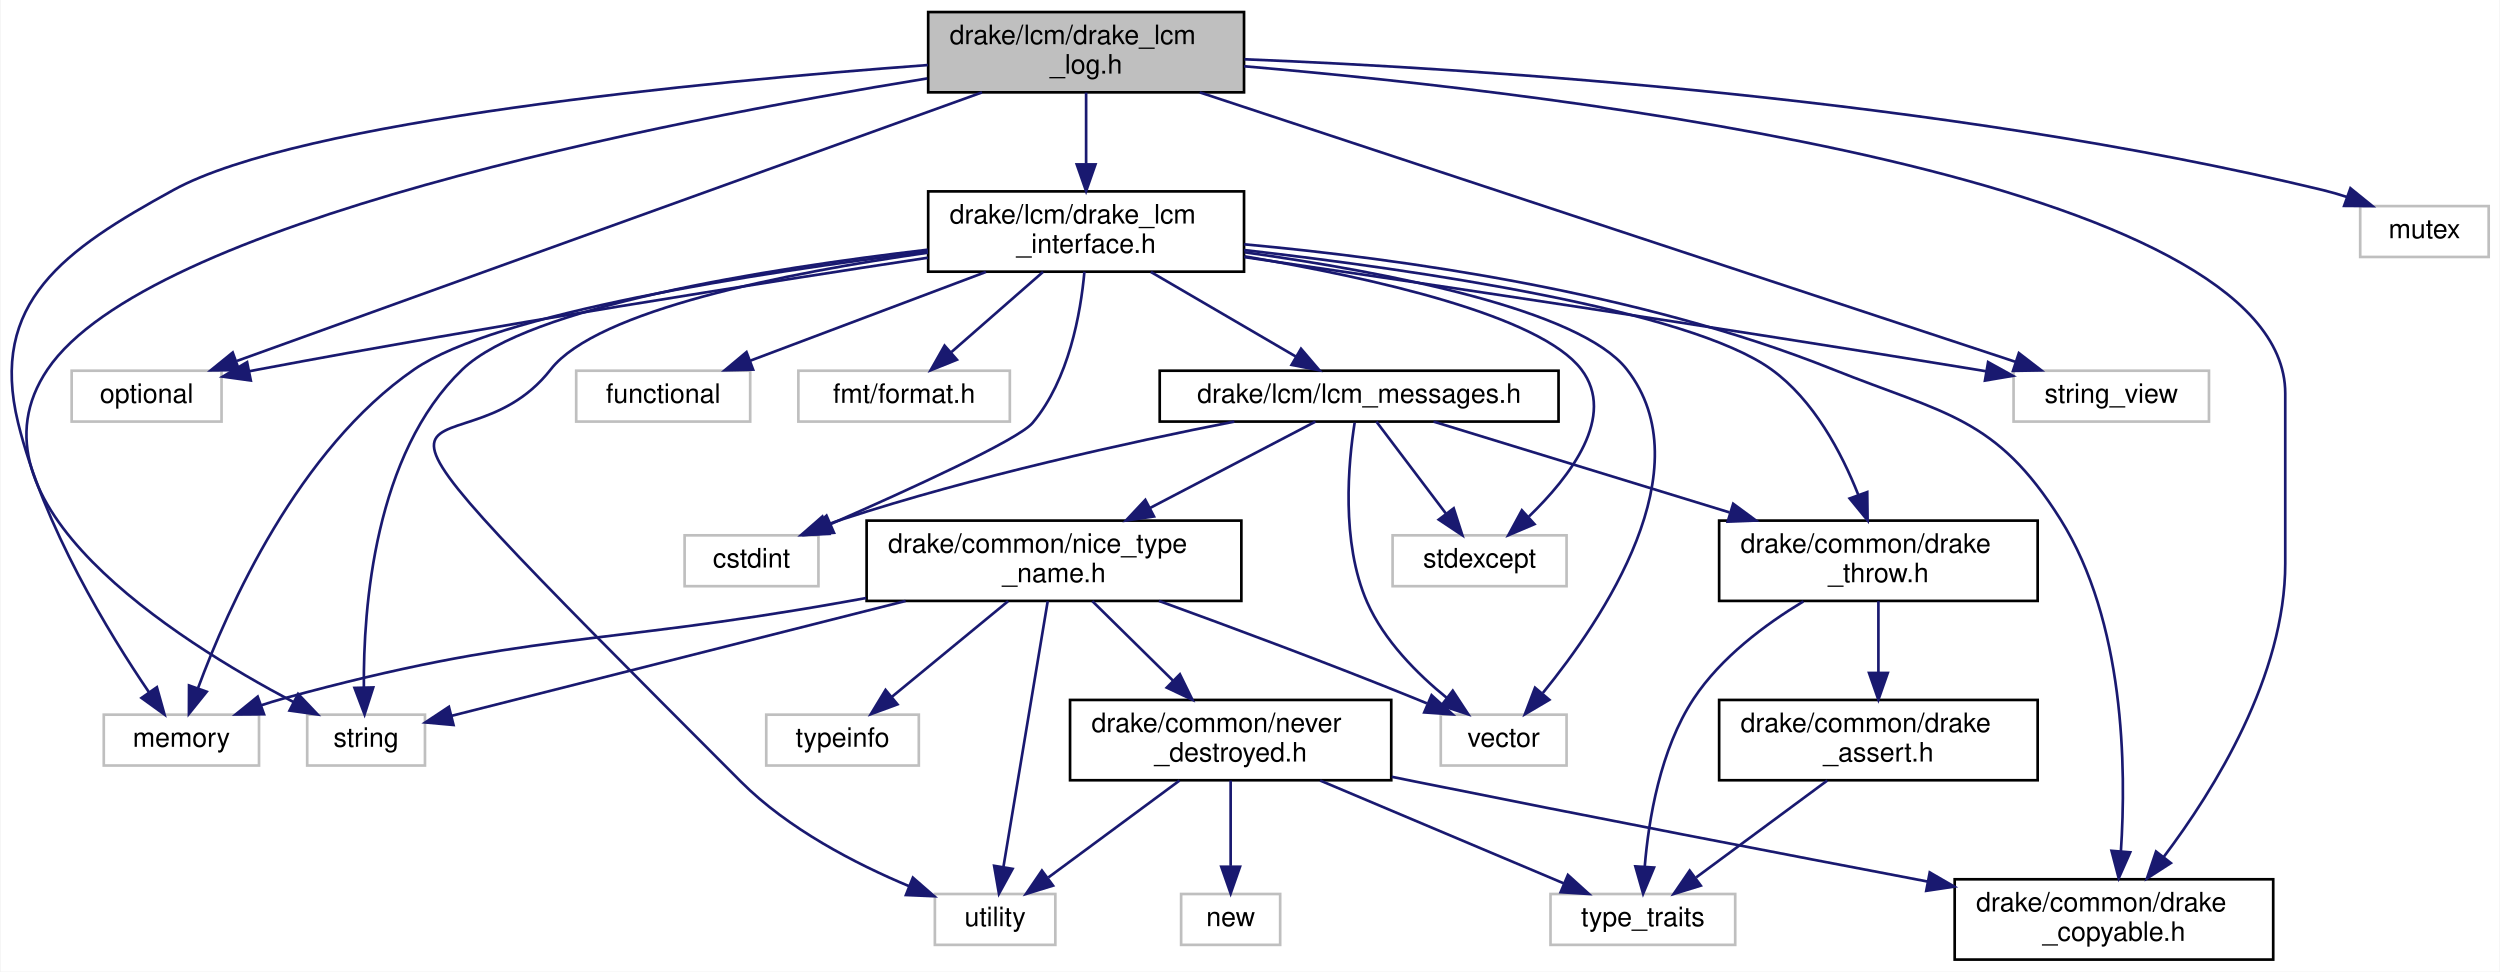
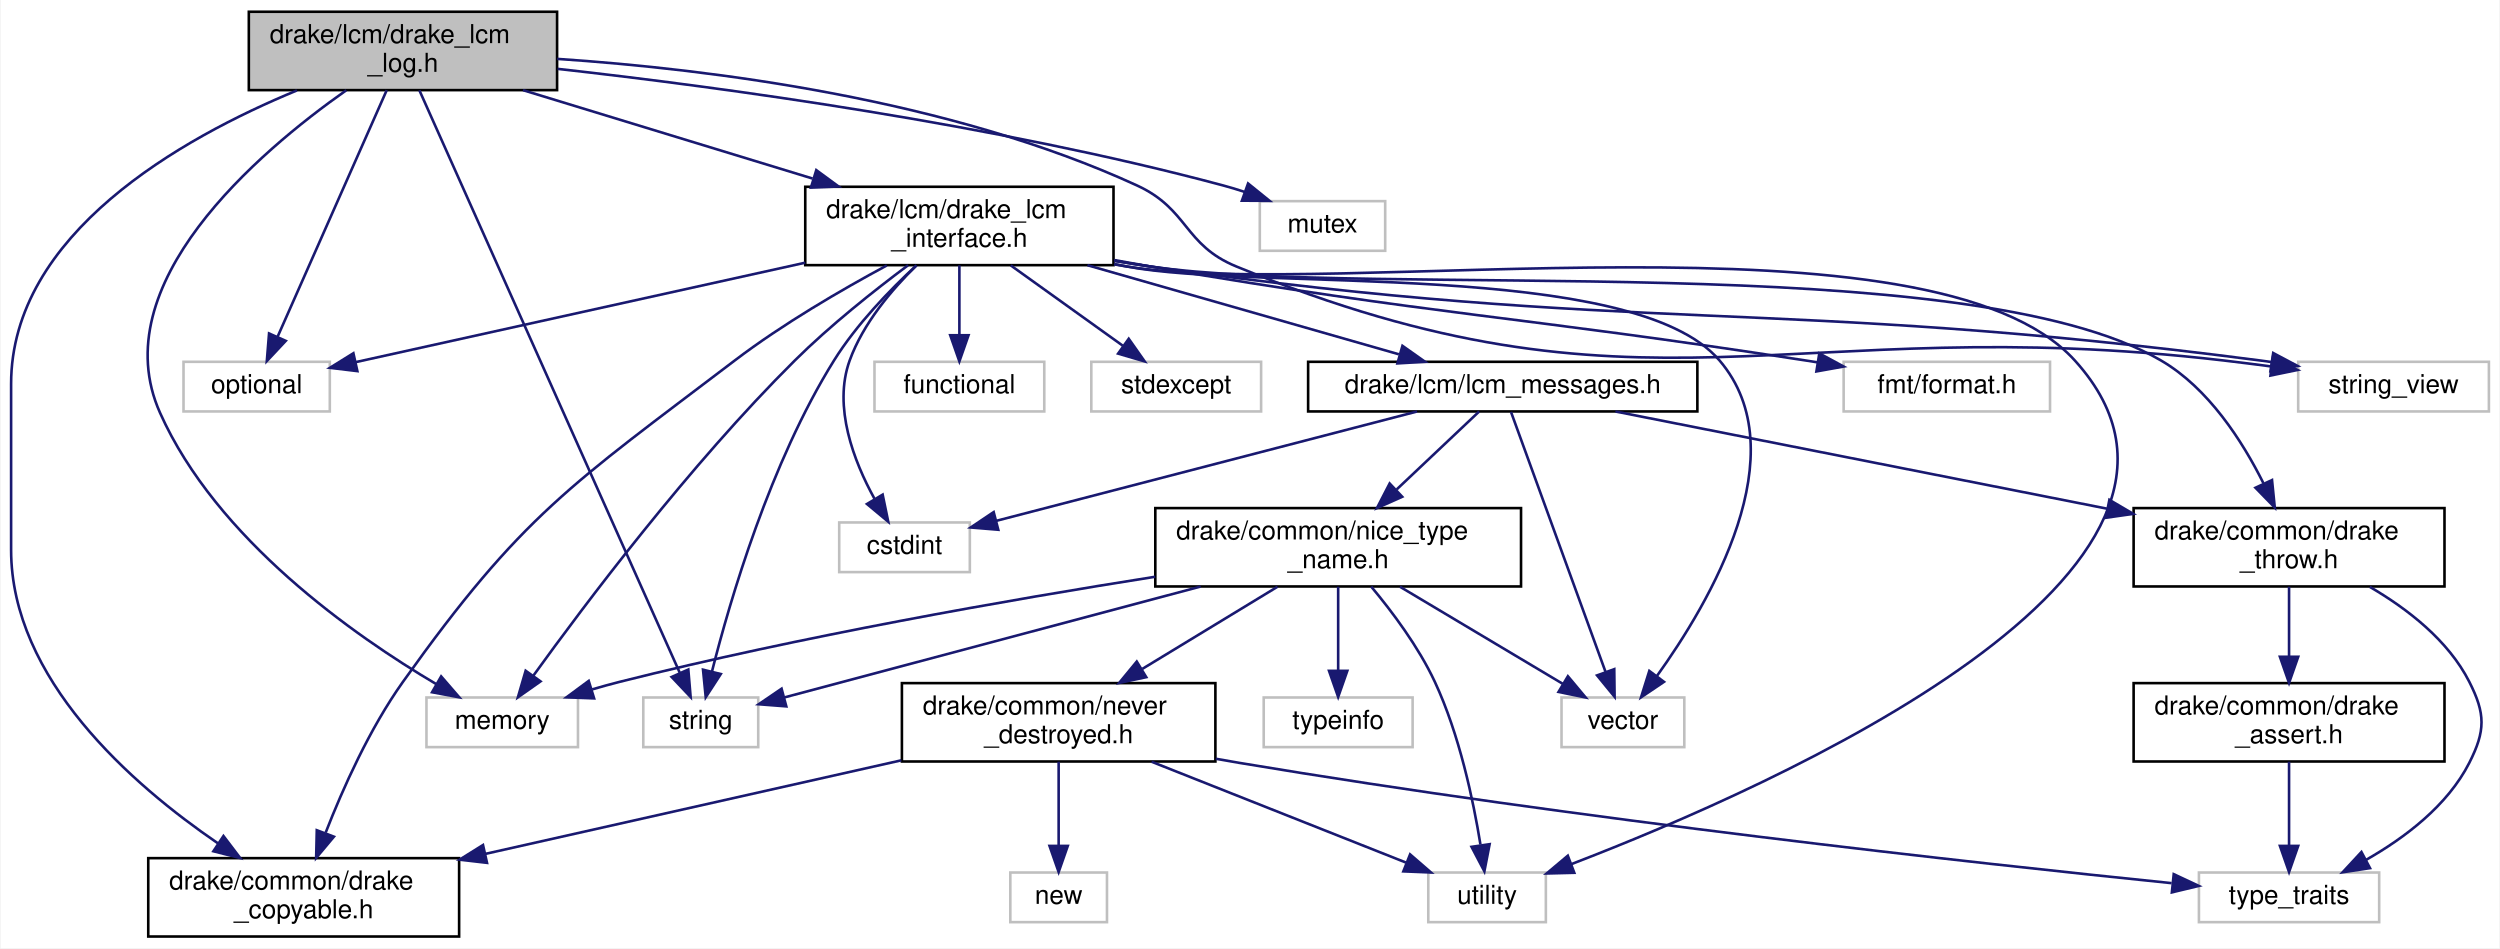
- <svg xmlns="http://www.w3.org/2000/svg" xmlns:xlink="http://www.w3.org/1999/xlink" width="934pt" height="363pt" viewBox="0.00 0.00 933.54 363.00">
+ <svg xmlns="http://www.w3.org/2000/svg" xmlns:xlink="http://www.w3.org/1999/xlink" width="957pt" height="363pt" viewBox="0.00 0.00 956.50 363.00">
  <g id="graph0" class="graph" transform="scale(1 1) rotate(0) translate(4 359)">
-     <polygon fill="white" stroke="transparent" points="-4,4 -4,-359 929.54,-359 929.54,4 -4,4" />
+     <polygon fill="white" stroke="transparent" points="-4,4 -4,-359 952.5,-359 952.5,4 -4,4" />
    <g id="node1" class="node">
      <g id="a_node1">
        <a xlink:title=" ">
-           <polygon fill="#bfbfbf" stroke="black" points="342.54,-324.5 342.54,-354.5 460.54,-354.5 460.54,-324.5 342.54,-324.5" />
-           <text text-anchor="start" x="350.54" y="-342.5" font-family="Helvetica,sans-Serif" font-size="10.00">drake/lcm/drake_lcm</text>
-           <text text-anchor="middle" x="401.54" y="-331.5" font-family="Helvetica,sans-Serif" font-size="10.00">_log.h</text>
+           <polygon fill="#bfbfbf" stroke="black" points="91,-324.5 91,-354.5 209,-354.5 209,-324.5 91,-324.5" />
+           <text text-anchor="start" x="99" y="-342.5" font-family="Helvetica,sans-Serif" font-size="10.00">drake/lcm/drake_lcm</text>
+           <text text-anchor="middle" x="150" y="-331.5" font-family="Helvetica,sans-Serif" font-size="10.00">_log.h</text>
        </a>
      </g>
    </g>
    <g id="node2" class="node">
      <g id="a_node2">
        <a xlink:title=" ">
-           <polygon fill="white" stroke="#bfbfbf" points="34.54,-73 34.54,-92 92.54,-92 92.54,-73 34.54,-73" />
-           <text text-anchor="middle" x="63.54" y="-80" font-family="Helvetica,sans-Serif" font-size="10.00">memory</text>
+           <polygon fill="white" stroke="#bfbfbf" points="159,-73 159,-92 217,-92 217,-73 159,-73" />
+           <text text-anchor="middle" x="188" y="-80" font-family="Helvetica,sans-Serif" font-size="10.00">memory</text>
        </a>
      </g>
    </g>
    <g id="edge1" class="edge">
-       <path fill="none" stroke="midnightblue" d="M342.41,-334.7C257.99,-328.44 107.89,-314 60.54,-288 19.81,-265.63 -8.48,-246.15 2.54,-201 11.99,-162.32 36.59,-122.18 51.5,-100.27" />
-       <polygon fill="midnightblue" stroke="midnightblue" points="54.38,-102.26 57.23,-92.05 48.64,-98.25 54.38,-102.26" />
+       <path fill="none" stroke="midnightblue" d="M128.31,-324.45C94.46,-300.62 35.09,-250.08 57,-201 78.65,-152.5 131.3,-115.69 162.87,-97.05" />
+       <polygon fill="midnightblue" stroke="midnightblue" points="164.62,-100.08 171.55,-92.07 161.14,-94.01 164.62,-100.08" />
    </g>
    <g id="node3" class="node">
      <g id="a_node3">
        <a xlink:title=" ">
-           <polygon fill="white" stroke="#bfbfbf" points="877.54,-263 877.54,-282 925.54,-282 925.54,-263 877.54,-263" />
-           <text text-anchor="middle" x="901.54" y="-270" font-family="Helvetica,sans-Serif" font-size="10.00">mutex</text>
+           <polygon fill="white" stroke="#bfbfbf" points="478,-263 478,-282 526,-282 526,-263 478,-263" />
+           <text text-anchor="middle" x="502" y="-270" font-family="Helvetica,sans-Serif" font-size="10.00">mutex</text>
        </a>
      </g>
    </g>
    <g id="edge2" class="edge">
-       <path fill="none" stroke="midnightblue" d="M460.71,-336.85C549.41,-333.31 721.57,-322.25 863.54,-288 866.54,-287.28 869.61,-286.38 872.65,-285.39" />
-       <polygon fill="midnightblue" stroke="midnightblue" points="873.89,-288.67 882.12,-282 871.53,-282.08 873.89,-288.67" />
+       <path fill="none" stroke="midnightblue" d="M209.21,-332.64C272.91,-325.5 376.81,-311.38 464,-288 466.66,-287.29 469.39,-286.46 472.1,-285.56" />
+       <polygon fill="midnightblue" stroke="midnightblue" points="473.51,-288.77 481.74,-282.11 471.15,-282.18 473.51,-288.77" />
    </g>
    <g id="node4" class="node">
      <g id="a_node4">
        <a xlink:title=" ">
-           <polygon fill="white" stroke="#bfbfbf" points="22.54,-201.5 22.54,-220.5 78.54,-220.5 78.54,-201.5 22.54,-201.5" />
-           <text text-anchor="middle" x="50.54" y="-208.5" font-family="Helvetica,sans-Serif" font-size="10.00">optional</text>
+           <polygon fill="white" stroke="#bfbfbf" points="66,-201.5 66,-220.5 122,-220.5 122,-201.5 66,-201.5" />
+           <text text-anchor="middle" x="94" y="-208.5" font-family="Helvetica,sans-Serif" font-size="10.00">optional</text>
        </a>
      </g>
    </g>
    <g id="edge3" class="edge">
-       <path fill="none" stroke="midnightblue" d="M362.64,-324.48C293.34,-299.5 149.69,-247.73 84.29,-224.16" />
-       <polygon fill="midnightblue" stroke="midnightblue" points="85.09,-220.73 74.49,-220.63 82.71,-227.31 85.09,-220.73" />
+       <path fill="none" stroke="midnightblue" d="M143.79,-324.48C133.58,-301.41 113.25,-255.48 101.98,-230.03" />
+       <polygon fill="midnightblue" stroke="midnightblue" points="105.14,-228.52 97.89,-220.79 98.74,-231.35 105.14,-228.52" />
    </g>
    <g id="node5" class="node">
      <g id="a_node5">
        <a xlink:title=" ">
-           <polygon fill="white" stroke="#bfbfbf" points="110.54,-73 110.54,-92 154.54,-92 154.54,-73 110.54,-73" />
-           <text text-anchor="middle" x="132.54" y="-80" font-family="Helvetica,sans-Serif" font-size="10.00">string</text>
+           <polygon fill="white" stroke="#bfbfbf" points="242,-73 242,-92 286,-92 286,-73 242,-73" />
+           <text text-anchor="middle" x="264" y="-80" font-family="Helvetica,sans-Serif" font-size="10.00">string</text>
        </a>
      </g>
    </g>
    <g id="edge4" class="edge">
-       <path fill="none" stroke="midnightblue" d="M342.2,-329.7C243,-313.58 50.66,-275.88 13.54,-221 -19.89,-171.56 60.96,-120.15 105.53,-96.65" />
-       <polygon fill="midnightblue" stroke="midnightblue" points="107.14,-99.75 114.43,-92.07 103.94,-93.53 107.14,-99.75" />
+       <path fill="none" stroke="midnightblue" d="M156.29,-324.43C175.69,-281.04 234.54,-149.4 256.03,-101.32" />
+       <polygon fill="midnightblue" stroke="midnightblue" points="259.24,-102.71 260.13,-92.16 252.85,-99.86 259.24,-102.71" />
    </g>
    <g id="node6" class="node">
      <g id="a_node6">
        <a xlink:title=" ">
-           <polygon fill="white" stroke="#bfbfbf" points="748.04,-201.5 748.04,-220.5 821.04,-220.5 821.04,-201.5 748.04,-201.5" />
-           <text text-anchor="middle" x="784.54" y="-208.5" font-family="Helvetica,sans-Serif" font-size="10.00">string_view</text>
+           <polygon fill="white" stroke="#bfbfbf" points="875.5,-201.5 875.5,-220.5 948.5,-220.5 948.5,-201.5 875.5,-201.5" />
+           <text text-anchor="middle" x="912" y="-208.5" font-family="Helvetica,sans-Serif" font-size="10.00">string_view</text>
        </a>
      </g>
    </g>
    <g id="edge5" class="edge">
-       <path fill="none" stroke="midnightblue" d="M444,-324.48C519.92,-299.4 677.65,-247.31 748.6,-223.87" />
-       <polygon fill="midnightblue" stroke="midnightblue" points="750.02,-227.09 758.41,-220.63 747.82,-220.44 750.02,-227.09" />
+       <path fill="none" stroke="midnightblue" d="M209.06,-336.46C267.77,-332.51 359.17,-321.03 431,-288 450.8,-278.89 448.84,-265.28 469,-257 625.11,-192.9 679.38,-240.58 847,-221 852.87,-220.31 859.03,-219.54 865.13,-218.73" />
+       <polygon fill="midnightblue" stroke="midnightblue" points="865.81,-222.17 875.25,-217.37 864.88,-215.24 865.81,-222.17" />
    </g>
    <g id="node7" class="node">
      <g id="a_node7">
        <a xlink:href="drake__copyable_8h.html" target="_top" xlink:title="Provides careful macros to selectively enable or disable the special member functions for copy-constr...">
-           <polygon fill="white" stroke="black" points="726.04,-0.5 726.04,-30.5 845.04,-30.5 845.04,-0.5 726.04,-0.5" />
-           <text text-anchor="start" x="734.04" y="-18.5" font-family="Helvetica,sans-Serif" font-size="10.00">drake/common/drake</text>
-           <text text-anchor="middle" x="785.54" y="-7.5" font-family="Helvetica,sans-Serif" font-size="10.00">_copyable.h</text>
+           <polygon fill="white" stroke="black" points="52.5,-0.5 52.5,-30.5 171.5,-30.5 171.5,-0.5 52.5,-0.5" />
+           <text text-anchor="start" x="60.5" y="-18.5" font-family="Helvetica,sans-Serif" font-size="10.00">drake/common/drake</text>
+           <text text-anchor="middle" x="112" y="-7.5" font-family="Helvetica,sans-Serif" font-size="10.00">_copyable.h</text>
        </a>
      </g>
    </g>
    <g id="edge6" class="edge">
-       <path fill="none" stroke="midnightblue" d="M460.57,-334.24C582.22,-323.85 849.54,-291.91 849.54,-212 849.54,-212 849.54,-212 849.54,-148.5 849.54,-106.58 823.09,-64 804.2,-38.94" />
-       <polygon fill="midnightblue" stroke="midnightblue" points="806.79,-36.57 797.88,-30.83 801.27,-40.87 806.79,-36.57" />
+       <path fill="none" stroke="midnightblue" d="M109.41,-324.38C64.98,-306.04 0,-269.4 0,-212 0,-212 0,-212 0,-148.5 0,-99.12 46.14,-58.75 79.19,-36.16" />
+       <polygon fill="midnightblue" stroke="midnightblue" points="81.29,-38.98 87.7,-30.54 77.43,-33.14 81.29,-38.98" />
    </g>
    <g id="node8" class="node">
      <g id="a_node8">
        <a xlink:href="drake__lcm__interface_8h.html" target="_top" xlink:title=" ">
-           <polygon fill="white" stroke="black" points="342.54,-257.5 342.54,-287.5 460.54,-287.5 460.54,-257.5 342.54,-257.5" />
-           <text text-anchor="start" x="350.54" y="-275.5" font-family="Helvetica,sans-Serif" font-size="10.00">drake/lcm/drake_lcm</text>
-           <text text-anchor="middle" x="401.54" y="-264.5" font-family="Helvetica,sans-Serif" font-size="10.00">_interface.h</text>
+           <polygon fill="white" stroke="black" points="304,-257.5 304,-287.5 422,-287.5 422,-257.5 304,-257.5" />
+           <text text-anchor="start" x="312" y="-275.5" font-family="Helvetica,sans-Serif" font-size="10.00">drake/lcm/drake_lcm</text>
+           <text text-anchor="middle" x="363" y="-264.5" font-family="Helvetica,sans-Serif" font-size="10.00">_interface.h</text>
        </a>
      </g>
    </g>
    <g id="edge7" class="edge">
-       <path fill="none" stroke="midnightblue" d="M401.54,-324.4C401.54,-316.64 401.54,-306.81 401.54,-297.86" />
-       <polygon fill="midnightblue" stroke="midnightblue" points="405.04,-297.58 401.54,-287.58 398.04,-297.58 405.04,-297.58" />
+       <path fill="none" stroke="midnightblue" d="M195.96,-324.48C228.46,-314.56 272.23,-301.2 306.81,-290.65" />
+       <polygon fill="midnightblue" stroke="midnightblue" points="308.22,-293.88 316.76,-287.61 306.17,-287.18 308.22,-293.88" />
    </g>
    <g id="edge10" class="edge">
-       <path fill="none" stroke="midnightblue" d="M342.43,-265.02C278.33,-257.07 181.08,-242.01 150.54,-221 107.22,-191.2 80.9,-132.04 69.77,-101.97" />
-       <polygon fill="midnightblue" stroke="midnightblue" points="72.99,-100.58 66.35,-92.32 66.39,-102.91 72.99,-100.58" />
+       <path fill="none" stroke="midnightblue" d="M343.37,-257.47C330.47,-247.84 313.53,-234.43 300,-221 259.73,-181.04 219.4,-127.36 199.96,-100.42" />
+       <polygon fill="midnightblue" stroke="midnightblue" points="202.66,-98.17 194,-92.07 196.97,-102.24 202.66,-98.17" />
    </g>
    <g id="edge11" class="edge">
-       <path fill="none" stroke="midnightblue" d="M342.44,-262.72C280.14,-253.27 179.21,-237.36 92.54,-221 91.31,-220.77 90.05,-220.52 88.78,-220.28" />
-       <polygon fill="midnightblue" stroke="midnightblue" points="89.47,-216.84 78.97,-218.29 88.08,-223.71 89.47,-216.84" />
+       <path fill="none" stroke="midnightblue" d="M303.97,-258.44C251.6,-246.86 176.66,-230.28 131.91,-220.38" />
+       <polygon fill="midnightblue" stroke="midnightblue" points="132.55,-216.94 122.03,-218.2 131.03,-223.78 132.55,-216.94" />
    </g>
    <g id="edge13" class="edge">
-       <path fill="none" stroke="midnightblue" d="M342.39,-265.72C281.78,-258.6 193.05,-244.48 168.54,-221 135.67,-189.5 131.48,-131.98 131.71,-102.31" />
-       <polygon fill="midnightblue" stroke="midnightblue" points="135.21,-102.18 131.97,-92.09 128.21,-102 135.21,-102.18" />
+       <path fill="none" stroke="midnightblue" d="M346.53,-257.39C336.33,-247.95 323.58,-234.75 315,-221 290.61,-181.88 275.21,-129.32 268.28,-101.9" />
+       <polygon fill="midnightblue" stroke="midnightblue" points="271.66,-100.98 265.9,-92.09 264.86,-102.64 271.66,-100.98" />
    </g>
    <g id="edge14" class="edge">
-       <path fill="none" stroke="midnightblue" d="M460.68,-262.94C527.13,-253.21 638.19,-236.66 733.54,-221 734.99,-220.76 736.45,-220.52 737.93,-220.27" />
-       <polygon fill="midnightblue" stroke="midnightblue" points="738.52,-223.72 747.79,-218.59 737.35,-216.82 738.52,-223.72" />
+       <path fill="none" stroke="midnightblue" d="M422.27,-259.15C426.9,-258.36 431.52,-257.63 436,-257 623.7,-230.49 673.02,-245.5 861,-221 862.45,-220.81 863.92,-220.61 865.4,-220.4" />
+       <polygon fill="midnightblue" stroke="midnightblue" points="865.93,-223.86 875.29,-218.89 864.88,-216.94 865.93,-223.86" />
    </g>
    <g id="edge18" class="edge">
-       <path fill="none" stroke="midnightblue" d="M460.61,-267.72C518.42,-262.45 608.11,-250 680.54,-221 722.54,-204.19 741.47,-203.3 765.54,-165 789.56,-126.78 790.21,-72.14 788.13,-40.9" />
-       <polygon fill="midnightblue" stroke="midnightblue" points="791.62,-40.58 787.32,-30.89 784.64,-41.14 791.62,-40.58" />
+       <path fill="none" stroke="midnightblue" d="M335.21,-257.38C317.83,-248.03 295.33,-234.94 277,-221 214.45,-173.43 195.58,-162.01 150,-98 137.25,-80.1 127.03,-57.24 120.42,-40.29" />
+       <polygon fill="midnightblue" stroke="midnightblue" points="123.57,-38.72 116.77,-30.59 117.01,-41.19 123.57,-38.72" />
    </g>
    <g id="node9" class="node">
      <g id="a_node9">
        <a xlink:title=" ">
-           <polygon fill="white" stroke="#bfbfbf" points="251.54,-140 251.54,-159 301.54,-159 301.54,-140 251.54,-140" />
-           <text text-anchor="middle" x="276.54" y="-147" font-family="Helvetica,sans-Serif" font-size="10.00">cstdint</text>
+           <polygon fill="white" stroke="#bfbfbf" points="317,-140 317,-159 367,-159 367,-140 317,-140" />
+           <text text-anchor="middle" x="342" y="-147" font-family="Helvetica,sans-Serif" font-size="10.00">cstdint</text>
        </a>
      </g>
    </g>
    <g id="edge8" class="edge">
-       <path fill="none" stroke="midnightblue" d="M400.91,-257.48C399.51,-242.01 395.14,-217.16 381.54,-201 376.25,-194.71 335.31,-176.03 306.15,-163.24" />
-       <polygon fill="midnightblue" stroke="midnightblue" points="307.35,-159.95 296.78,-159.16 304.55,-166.36 307.35,-159.95" />
+       <path fill="none" stroke="midnightblue" d="M346.59,-257.4C337.12,-248.14 326.12,-235.16 321,-221 314.58,-203.24 322.58,-182.47 330.49,-168.1" />
+       <polygon fill="midnightblue" stroke="midnightblue" points="333.63,-169.66 335.77,-159.29 327.63,-166.07 333.63,-169.66" />
    </g>
    <g id="node10" class="node">
      <g id="a_node10">
        <a xlink:title=" ">
-           <polygon fill="white" stroke="#bfbfbf" points="211.04,-201.5 211.04,-220.5 276.04,-220.5 276.04,-201.5 211.04,-201.5" />
-           <text text-anchor="middle" x="243.54" y="-208.5" font-family="Helvetica,sans-Serif" font-size="10.00">functional</text>
+           <polygon fill="white" stroke="#bfbfbf" points="330.5,-201.5 330.5,-220.5 395.5,-220.5 395.5,-201.5 330.5,-201.5" />
+           <text text-anchor="middle" x="363" y="-208.5" font-family="Helvetica,sans-Serif" font-size="10.00">functional</text>
        </a>
      </g>
    </g>
    <g id="edge9" class="edge">
-       <path fill="none" stroke="midnightblue" d="M364.1,-257.4C337.35,-247.33 301.72,-233.91 276.15,-224.28" />
-       <polygon fill="midnightblue" stroke="midnightblue" points="277.13,-220.91 266.53,-220.66 274.66,-227.46 277.13,-220.91" />
+       <path fill="none" stroke="midnightblue" d="M363,-257.4C363,-249.47 363,-239.46 363,-230.86" />
+       <polygon fill="midnightblue" stroke="midnightblue" points="366.5,-230.66 363,-220.66 359.5,-230.66 366.5,-230.66" />
    </g>
    <g id="node11" class="node">
      <g id="a_node11">
        <a xlink:title=" ">
-           <polygon fill="white" stroke="#bfbfbf" points="516.04,-140 516.04,-159 581.04,-159 581.04,-140 516.04,-140" />
-           <text text-anchor="middle" x="548.54" y="-147" font-family="Helvetica,sans-Serif" font-size="10.00">stdexcept</text>
+           <polygon fill="white" stroke="#bfbfbf" points="413.5,-201.5 413.5,-220.5 478.5,-220.5 478.5,-201.5 413.5,-201.5" />
+           <text text-anchor="middle" x="446" y="-208.5" font-family="Helvetica,sans-Serif" font-size="10.00">stdexcept</text>
        </a>
      </g>
    </g>
    <g id="edge12" class="edge">
-       <path fill="none" stroke="midnightblue" d="M460.73,-263.23C508.85,-255.14 571.19,-241.11 586.54,-221 599.84,-203.59 582.38,-180.91 566.98,-166.04" />
-       <polygon fill="midnightblue" stroke="midnightblue" points="569.05,-163.18 559.29,-159.04 564.34,-168.36 569.05,-163.18" />
+       <path fill="none" stroke="midnightblue" d="M382.67,-257.4C395.6,-248.13 412.49,-236.03 425.57,-226.65" />
+       <polygon fill="midnightblue" stroke="midnightblue" points="427.83,-229.33 433.92,-220.66 423.76,-223.64 427.83,-229.33" />
    </g>
    <g id="node12" class="node">
      <g id="a_node12">
        <a xlink:title=" ">
-           <polygon fill="white" stroke="#bfbfbf" points="345.04,-6 345.04,-25 390.04,-25 390.04,-6 345.04,-6" />
-           <text text-anchor="middle" x="367.54" y="-13" font-family="Helvetica,sans-Serif" font-size="10.00">utility</text>
+           <polygon fill="white" stroke="#bfbfbf" points="542.5,-6 542.5,-25 587.5,-25 587.5,-6 542.5,-6" />
+           <text text-anchor="middle" x="565" y="-13" font-family="Helvetica,sans-Serif" font-size="10.00">utility</text>
        </a>
      </g>
    </g>
    <g id="edge15" class="edge">
-       <path fill="none" stroke="midnightblue" d="M342.45,-264.6C289.9,-257.1 218.79,-243.14 201.54,-221 165.44,-174.64 97.58,-242.2 272.54,-67 290.24,-49.28 315.45,-36.27 335.46,-27.9" />
-       <polygon fill="midnightblue" stroke="midnightblue" points="336.82,-31.12 344.81,-24.16 334.22,-24.62 336.82,-31.12" />
+       <path fill="none" stroke="midnightblue" d="M422.23,-257.81C423.83,-257.53 425.43,-257.26 427,-257 507.02,-244.02 735.58,-281.08 790,-221 862.55,-140.9 675.13,-58.12 597.17,-28.18" />
+       <polygon fill="midnightblue" stroke="midnightblue" points="598.39,-24.9 587.8,-24.63 595.91,-31.44 598.39,-24.9" />
    </g>
    <g id="node13" class="node">
      <g id="a_node13">
        <a xlink:title=" ">
-           <polygon fill="white" stroke="#bfbfbf" points="534.04,-73 534.04,-92 581.04,-92 581.04,-73 534.04,-73" />
-           <text text-anchor="middle" x="557.54" y="-80" font-family="Helvetica,sans-Serif" font-size="10.00">vector</text>
+           <polygon fill="white" stroke="#bfbfbf" points="593.5,-73 593.5,-92 640.5,-92 640.5,-73 593.5,-73" />
+           <text text-anchor="middle" x="617" y="-80" font-family="Helvetica,sans-Serif" font-size="10.00">vector</text>
        </a>
      </g>
    </g>
    <g id="edge16" class="edge">
-       <path fill="none" stroke="midnightblue" d="M460.72,-264.75C513.83,-257.34 586.05,-243.4 603.54,-221 632.48,-183.94 594.7,-127.76 572.16,-100.09" />
-       <polygon fill="midnightblue" stroke="midnightblue" points="574.6,-97.56 565.48,-92.17 569.25,-102.07 574.6,-97.56" />
+       <path fill="none" stroke="midnightblue" d="M422.25,-257.93C423.85,-257.61 425.43,-257.3 427,-257 477.16,-247.35 620.83,-259.84 654,-221 684.13,-185.72 650.19,-128.26 629.93,-100.11" />
+       <polygon fill="midnightblue" stroke="midnightblue" points="632.72,-97.99 623.94,-92.07 627.11,-102.17 632.72,-97.99" />
    </g>
    <g id="node14" class="node">
      <g id="a_node14">
        <a xlink:title=" ">
-           <polygon fill="white" stroke="#bfbfbf" points="294.04,-201.5 294.04,-220.5 373.04,-220.5 373.04,-201.5 294.04,-201.5" />
-           <text text-anchor="middle" x="333.54" y="-208.5" font-family="Helvetica,sans-Serif" font-size="10.00">fmt/format.h</text>
+           <polygon fill="white" stroke="#bfbfbf" points="701.5,-201.5 701.5,-220.5 780.5,-220.5 780.5,-201.5 701.5,-201.5" />
+           <text text-anchor="middle" x="741" y="-208.5" font-family="Helvetica,sans-Serif" font-size="10.00">fmt/format.h</text>
        </a>
      </g>
    </g>
    <g id="edge17" class="edge">
-       <path fill="none" stroke="midnightblue" d="M385.43,-257.4C375.14,-248.4 361.8,-236.72 351.22,-227.47" />
-       <polygon fill="midnightblue" stroke="midnightblue" points="353.27,-224.61 343.44,-220.66 348.66,-229.88 353.27,-224.61" />
+       <path fill="none" stroke="midnightblue" d="M422.31,-259.44C426.94,-258.59 431.54,-257.76 436,-257 547.09,-238.02 575.63,-238.26 687,-221 688.47,-220.77 689.96,-220.54 691.46,-220.3" />
+       <polygon fill="midnightblue" stroke="midnightblue" points="692.18,-223.73 701.5,-218.69 691.07,-216.82 692.18,-223.73" />
    </g>
    <g id="node15" class="node">
      <g id="a_node15">
        <a xlink:href="drake__throw_8h.html" target="_top" xlink:title="Provides a convenient wrapper to throw an exception when a condition is unmet.">
-           <polygon fill="white" stroke="black" points="638.04,-134.5 638.04,-164.5 757.04,-164.5 757.04,-134.5 638.04,-134.5" />
-           <text text-anchor="start" x="646.04" y="-152.5" font-family="Helvetica,sans-Serif" font-size="10.00">drake/common/drake</text>
-           <text text-anchor="middle" x="697.54" y="-141.5" font-family="Helvetica,sans-Serif" font-size="10.00">_throw.h</text>
+           <polygon fill="white" stroke="black" points="812.5,-134.5 812.5,-164.5 931.5,-164.5 931.5,-134.5 812.5,-134.5" />
+           <text text-anchor="start" x="820.5" y="-152.5" font-family="Helvetica,sans-Serif" font-size="10.00">drake/common/drake</text>
+           <text text-anchor="middle" x="872" y="-141.5" font-family="Helvetica,sans-Serif" font-size="10.00">_throw.h</text>
        </a>
      </g>
    </g>
    <g id="edge19" class="edge">
-       <path fill="none" stroke="midnightblue" d="M460.56,-265.59C526.07,-258.05 626.68,-243.26 657.54,-221 673.37,-209.59 683.78,-189.86 690.01,-174.17" />
-       <polygon fill="midnightblue" stroke="midnightblue" points="693.37,-175.17 693.51,-164.57 686.8,-172.77 693.37,-175.17" />
+       <path fill="none" stroke="midnightblue" d="M422.27,-259.19C426.91,-258.39 431.52,-257.65 436,-257 521.47,-244.57 748.39,-264.52 823,-221 841.13,-210.43 854.13,-190.16 862.17,-174.06" />
+       <polygon fill="midnightblue" stroke="midnightblue" points="865.48,-175.24 866.54,-164.7 859.14,-172.29 865.48,-175.24" />
    </g>
    <g id="node18" class="node">
      <g id="a_node18">
        <a xlink:href="lcm__messages_8h.html" target="_top" xlink:title=" ">
-           <polygon fill="white" stroke="black" points="429.04,-201.5 429.04,-220.5 578.04,-220.5 578.04,-201.5 429.04,-201.5" />
-           <text text-anchor="middle" x="503.54" y="-208.5" font-family="Helvetica,sans-Serif" font-size="10.00">drake/lcm/lcm_messages.h</text>
+           <polygon fill="white" stroke="black" points="496.5,-201.5 496.5,-220.5 645.5,-220.5 645.5,-201.5 496.5,-201.5" />
+           <text text-anchor="middle" x="571" y="-208.5" font-family="Helvetica,sans-Serif" font-size="10.00">drake/lcm/lcm_messages.h</text>
        </a>
      </g>
    </g>
    <g id="edge23" class="edge">
-       <path fill="none" stroke="midnightblue" d="M425.72,-257.4C442.07,-247.86 463.56,-235.32 479.81,-225.84" />
-       <polygon fill="midnightblue" stroke="midnightblue" points="481.83,-228.72 488.7,-220.66 478.3,-222.67 481.83,-228.72" />
+       <path fill="none" stroke="midnightblue" d="M412.03,-257.47C448.38,-247.08 497.31,-233.08 531.25,-223.37" />
+       <polygon fill="midnightblue" stroke="midnightblue" points="532.61,-226.62 541.26,-220.51 530.69,-219.89 532.61,-226.62" />
    </g>
    <g id="node16" class="node">
      <g id="a_node16">
        <a xlink:title=" ">
-           <polygon fill="white" stroke="#bfbfbf" points="575.04,-6 575.04,-25 644.04,-25 644.04,-6 575.04,-6" />
-           <text text-anchor="middle" x="609.54" y="-13" font-family="Helvetica,sans-Serif" font-size="10.00">type_traits</text>
+           <polygon fill="white" stroke="#bfbfbf" points="837.5,-6 837.5,-25 906.5,-25 906.5,-6 837.5,-6" />
+           <text text-anchor="middle" x="872" y="-13" font-family="Helvetica,sans-Serif" font-size="10.00">type_traits</text>
        </a>
      </g>
    </g>
    <g id="edge20" class="edge">
-       <path fill="none" stroke="midnightblue" d="M669.52,-134.32C655.2,-125.68 638.69,-113.36 628.54,-98 615.99,-79.01 611.69,-52.74 610.24,-35.21" />
-       <polygon fill="midnightblue" stroke="midnightblue" points="613.72,-34.89 609.64,-25.12 606.74,-35.31 613.72,-34.89" />
+       <path fill="none" stroke="midnightblue" d="M902.91,-134.34C917.28,-125.98 932.94,-113.89 941,-98 947.23,-85.71 947.23,-79.29 941,-67 932.66,-50.56 916.16,-38.18 901.4,-29.8" />
+       <polygon fill="midnightblue" stroke="midnightblue" points="902.99,-26.68 892.51,-25.09 899.71,-32.86 902.99,-26.68" />
    </g>
    <g id="node17" class="node">
      <g id="a_node17">
        <a xlink:href="drake__assert_8h.html" target="_top" xlink:title="Provides Drake's assertion implementation.">
-           <polygon fill="white" stroke="black" points="638.04,-67.5 638.04,-97.5 757.04,-97.5 757.04,-67.5 638.04,-67.5" />
-           <text text-anchor="start" x="646.04" y="-85.5" font-family="Helvetica,sans-Serif" font-size="10.00">drake/common/drake</text>
-           <text text-anchor="middle" x="697.54" y="-74.5" font-family="Helvetica,sans-Serif" font-size="10.00">_assert.h</text>
+           <polygon fill="white" stroke="black" points="812.5,-67.5 812.5,-97.5 931.5,-97.5 931.5,-67.5 812.5,-67.5" />
+           <text text-anchor="start" x="820.5" y="-85.5" font-family="Helvetica,sans-Serif" font-size="10.00">drake/common/drake</text>
+           <text text-anchor="middle" x="872" y="-74.5" font-family="Helvetica,sans-Serif" font-size="10.00">_assert.h</text>
        </a>
      </g>
    </g>
    <g id="edge21" class="edge">
-       <path fill="none" stroke="midnightblue" d="M697.54,-134.4C697.54,-126.64 697.54,-116.81 697.54,-107.86" />
-       <polygon fill="midnightblue" stroke="midnightblue" points="701.04,-107.58 697.54,-97.58 694.04,-107.58 701.04,-107.58" />
+       <path fill="none" stroke="midnightblue" d="M872,-134.4C872,-126.64 872,-116.81 872,-107.86" />
+       <polygon fill="midnightblue" stroke="midnightblue" points="875.5,-107.58 872,-97.58 868.5,-107.58 875.5,-107.58" />
    </g>
    <g id="edge22" class="edge">
-       <path fill="none" stroke="midnightblue" d="M678.45,-67.4C663.97,-56.7 644.11,-42.03 629.44,-31.19" />
-       <polygon fill="midnightblue" stroke="midnightblue" points="631.18,-28.13 621.06,-25.01 627.03,-33.76 631.18,-28.13" />
+       <path fill="none" stroke="midnightblue" d="M872,-67.4C872,-58.06 872,-45.71 872,-35.52" />
+       <polygon fill="midnightblue" stroke="midnightblue" points="875.5,-35.19 872,-25.19 868.5,-35.19 875.5,-35.19" />
    </g>
    <g id="edge24" class="edge">
-       <path fill="none" stroke="midnightblue" d="M456.91,-201.5C417.43,-193.73 359.6,-181.04 310.54,-165 308.62,-164.37 306.66,-163.68 304.69,-162.95" />
-       <polygon fill="midnightblue" stroke="midnightblue" points="305.61,-159.54 295.03,-159.07 303.01,-166.04 305.61,-159.54" />
+       <path fill="none" stroke="midnightblue" d="M538.19,-201.48C495.48,-190.38 421.14,-171.06 377.26,-159.66" />
+       <polygon fill="midnightblue" stroke="midnightblue" points="377.89,-156.21 367.33,-157.08 376.13,-162.98 377.89,-156.21" />
    </g>
    <g id="edge25" class="edge">
-       <path fill="none" stroke="midnightblue" d="M509.99,-201.48C516.74,-192.55 527.51,-178.31 535.96,-167.14" />
-       <polygon fill="midnightblue" stroke="midnightblue" points="538.87,-169.1 542.11,-159.01 533.29,-164.87 538.87,-169.1" />
+       <path fill="none" stroke="midnightblue" d="M574.16,-201.31C581.58,-180.9 600.24,-129.6 610.31,-101.91" />
+       <polygon fill="midnightblue" stroke="midnightblue" points="613.69,-102.85 613.82,-92.26 607.11,-100.46 613.69,-102.85" />
    </g>
    <g id="edge26" class="edge">
-       <path fill="none" stroke="midnightblue" d="M501.87,-201.1C499.55,-186.41 496.64,-156.48 506.54,-134 512.87,-119.64 525.31,-107.19 536.32,-98.25" />
-       <polygon fill="midnightblue" stroke="midnightblue" points="538.52,-100.97 544.33,-92.11 534.26,-95.41 538.52,-100.97" />
-     </g>
-     <g id="edge27" class="edge">
-       <path fill="none" stroke="midnightblue" d="M531.34,-201.48C560.07,-192.66 605.7,-178.67 641.89,-167.57" />
-       <polygon fill="midnightblue" stroke="midnightblue" points="643.29,-170.8 651.82,-164.52 641.24,-164.11 643.29,-170.8" />
+       <path fill="none" stroke="midnightblue" d="M614.13,-201.48C663.3,-191.75 744.38,-175.73 802.51,-164.24" />
+       <polygon fill="midnightblue" stroke="midnightblue" points="803.22,-167.66 812.35,-162.29 801.86,-160.8 803.22,-167.66" />
    </g>
    <g id="node19" class="node">
      <g id="a_node19">
        <a xlink:href="nice__type__name_8h.html" target="_top" xlink:title=" ">
-           <polygon fill="white" stroke="black" points="319.54,-134.5 319.54,-164.5 459.54,-164.5 459.54,-134.5 319.54,-134.5" />
-           <text text-anchor="start" x="327.54" y="-152.5" font-family="Helvetica,sans-Serif" font-size="10.00">drake/common/nice_type</text>
-           <text text-anchor="middle" x="389.54" y="-141.5" font-family="Helvetica,sans-Serif" font-size="10.00">_name.h</text>
-         </a>
-       </g>
+           <polygon fill="white" stroke="black" points="438,-134.5 438,-164.5 578,-164.5 578,-134.5 438,-134.5" />
+           <text text-anchor="start" x="446" y="-152.5" font-family="Helvetica,sans-Serif" font-size="10.00">drake/common/nice_type</text>
+           <text text-anchor="middle" x="508" y="-141.5" font-family="Helvetica,sans-Serif" font-size="10.00">_name.h</text>
+         </a>
+       </g>
+     </g>
+     <g id="edge27" class="edge">
+       <path fill="none" stroke="midnightblue" d="M561.97,-201.48C553.76,-193.72 541.29,-181.94 530.41,-171.66" />
+       <polygon fill="midnightblue" stroke="midnightblue" points="532.52,-168.84 522.85,-164.52 527.71,-173.93 532.52,-168.84" />
    </g>
    <g id="edge28" class="edge">
-       <path fill="none" stroke="midnightblue" d="M487.21,-201.48C471.12,-193.08 446.01,-179.97 425.28,-169.15" />
-       <polygon fill="midnightblue" stroke="midnightblue" points="426.9,-166.05 416.41,-164.52 423.66,-172.25 426.9,-166.05" />
+       <path fill="none" stroke="midnightblue" d="M437.95,-138.22C382.05,-129.39 301.96,-115.36 233,-98 229.55,-97.13 225.98,-96.14 222.43,-95.1" />
+       <polygon fill="midnightblue" stroke="midnightblue" points="223.18,-91.66 212.59,-92.06 221.11,-98.35 223.18,-91.66" />
    </g>
    <g id="edge29" class="edge">
-       <path fill="none" stroke="midnightblue" d="M319.34,-135.57C316.37,-135.04 313.43,-134.51 310.54,-134 217.74,-117.49 192.45,-122.92 101.54,-98 98.89,-97.27 96.16,-96.43 93.45,-95.53" />
-       <polygon fill="midnightblue" stroke="midnightblue" points="94.41,-92.15 83.81,-92.07 92.04,-98.74 94.41,-92.15" />
-     </g>
-     <g id="edge30" class="edge">
-       <path fill="none" stroke="midnightblue" d="M334.1,-134.48C282.29,-121.37 206.77,-102.27 164.42,-91.56" />
-       <polygon fill="midnightblue" stroke="midnightblue" points="165.2,-88.15 154.65,-89.09 163.48,-94.93 165.2,-88.15" />
+       <path fill="none" stroke="midnightblue" d="M455.36,-134.48C406.9,-121.57 336.58,-102.83 296.05,-92.04" />
+       <polygon fill="midnightblue" stroke="midnightblue" points="296.75,-88.6 286.18,-89.41 294.94,-95.37 296.75,-88.6" />
+     </g>
+     <g id="edge31" class="edge">
+       <path fill="none" stroke="midnightblue" d="M520.65,-134.44C528.7,-124.81 538.75,-111.4 545,-98 554.41,-77.83 559.71,-52.72 562.46,-35.74" />
+       <polygon fill="midnightblue" stroke="midnightblue" points="565.98,-35.84 563.97,-25.44 559.05,-34.83 565.98,-35.84" />
    </g>
    <g id="edge32" class="edge">
-       <path fill="none" stroke="midnightblue" d="M387.19,-134.37C383.19,-110.4 375.09,-61.75 370.64,-35.06" />
-       <polygon fill="midnightblue" stroke="midnightblue" points="374.07,-34.39 368.98,-25.1 367.17,-35.54 374.07,-34.39" />
-     </g>
-     <g id="edge33" class="edge">
-       <path fill="none" stroke="midnightblue" d="M428.76,-134.49C455.82,-124.66 492.55,-111 524.54,-98 525.96,-97.43 527.4,-96.83 528.86,-96.22" />
-       <polygon fill="midnightblue" stroke="midnightblue" points="530.61,-99.27 538.43,-92.12 527.86,-92.84 530.61,-99.27" />
+       <path fill="none" stroke="midnightblue" d="M531.65,-134.4C550.18,-123.34 575.81,-108.06 594.14,-97.13" />
+       <polygon fill="midnightblue" stroke="midnightblue" points="595.94,-100.13 602.73,-92.01 592.35,-94.12 595.94,-100.13" />
    </g>
    <g id="node20" class="node">
      <g id="a_node20">
        <a xlink:title=" ">
-           <polygon fill="white" stroke="#bfbfbf" points="282.04,-73 282.04,-92 339.04,-92 339.04,-73 282.04,-73" />
-           <text text-anchor="middle" x="310.54" y="-80" font-family="Helvetica,sans-Serif" font-size="10.00">typeinfo</text>
-         </a>
-       </g>
-     </g>
-     <g id="edge31" class="edge">
-       <path fill="none" stroke="midnightblue" d="M372.4,-134.4C359.6,-123.86 342.12,-109.48 329,-98.69" />
-       <polygon fill="midnightblue" stroke="midnightblue" points="331.06,-95.85 321.11,-92.19 326.61,-101.25 331.06,-95.85" />
+           <polygon fill="white" stroke="#bfbfbf" points="479.5,-73 479.5,-92 536.5,-92 536.5,-73 479.5,-73" />
+           <text text-anchor="middle" x="508" y="-80" font-family="Helvetica,sans-Serif" font-size="10.00">typeinfo</text>
+         </a>
+       </g>
+     </g>
+     <g id="edge30" class="edge">
+       <path fill="none" stroke="midnightblue" d="M508,-134.4C508,-125.06 508,-112.71 508,-102.52" />
+       <polygon fill="midnightblue" stroke="midnightblue" points="511.5,-102.19 508,-92.19 504.5,-102.19 511.5,-102.19" />
    </g>
    <g id="node21" class="node">
      <g id="a_node21">
        <a xlink:href="never__destroyed_8h.html" target="_top" xlink:title=" ">
-           <polygon fill="white" stroke="black" points="395.54,-67.5 395.54,-97.5 515.54,-97.5 515.54,-67.5 395.54,-67.5" />
-           <text text-anchor="start" x="403.54" y="-85.5" font-family="Helvetica,sans-Serif" font-size="10.00">drake/common/never</text>
-           <text text-anchor="middle" x="455.54" y="-74.5" font-family="Helvetica,sans-Serif" font-size="10.00">_destroyed.h</text>
-         </a>
-       </g>
-     </g>
-     <g id="edge34" class="edge">
-       <path fill="none" stroke="midnightblue" d="M403.87,-134.4C412.69,-125.71 424.16,-114.4 434.06,-104.66" />
-       <polygon fill="midnightblue" stroke="midnightblue" points="436.58,-107.09 441.25,-97.58 431.67,-102.1 436.58,-107.09" />
-     </g>
-     <g id="edge38" class="edge">
-       <path fill="none" stroke="midnightblue" d="M515.74,-68.79C518.72,-68.18 521.66,-67.58 524.54,-67 589.36,-53.92 663.37,-39.66 715.99,-29.64" />
-       <polygon fill="midnightblue" stroke="midnightblue" points="716.72,-33.07 725.89,-27.76 715.41,-26.19 716.72,-33.07" />
+           <polygon fill="white" stroke="black" points="341,-67.5 341,-97.5 461,-97.5 461,-67.5 341,-67.5" />
+           <text text-anchor="start" x="349" y="-85.5" font-family="Helvetica,sans-Serif" font-size="10.00">drake/common/never</text>
+           <text text-anchor="middle" x="401" y="-74.5" font-family="Helvetica,sans-Serif" font-size="10.00">_destroyed.h</text>
+         </a>
+       </g>
+     </g>
+     <g id="edge33" class="edge">
+       <path fill="none" stroke="midnightblue" d="M484.78,-134.4C469.64,-125.2 449.67,-113.07 433.03,-102.95" />
+       <polygon fill="midnightblue" stroke="midnightblue" points="434.54,-99.78 424.17,-97.58 430.9,-105.76 434.54,-99.78" />
    </g>
    <g id="edge37" class="edge">
-       <path fill="none" stroke="midnightblue" d="M436.45,-67.4C421.97,-56.7 402.11,-42.03 387.44,-31.19" />
-       <polygon fill="midnightblue" stroke="midnightblue" points="389.18,-28.13 379.06,-25.01 385.03,-33.76 389.18,-28.13" />
+       <path fill="none" stroke="midnightblue" d="M340.77,-67.95C294.34,-57.51 230.07,-43.06 181.47,-32.12" />
+       <polygon fill="midnightblue" stroke="midnightblue" points="182.18,-28.7 171.66,-29.92 180.65,-35.53 182.18,-28.7" />
    </g>
    <g id="edge36" class="edge">
-       <path fill="none" stroke="midnightblue" d="M488.96,-67.4C516.1,-55.94 554.01,-39.94 580.04,-28.95" />
-       <polygon fill="midnightblue" stroke="midnightblue" points="581.54,-32.12 589.39,-25.01 578.82,-25.67 581.54,-32.12" />
+       <path fill="none" stroke="midnightblue" d="M436.59,-67.4C465.62,-55.89 506.22,-39.8 533.95,-28.81" />
+       <polygon fill="midnightblue" stroke="midnightblue" points="535.53,-31.95 543.54,-25.01 532.95,-25.44 535.53,-31.95" />
+     </g>
+     <g id="edge35" class="edge">
+       <path fill="none" stroke="midnightblue" d="M461.16,-68.55C464.14,-68.01 467.1,-67.49 470,-67 598.94,-45.39 752.55,-28.54 827.04,-20.93" />
+       <polygon fill="midnightblue" stroke="midnightblue" points="827.85,-24.37 837.45,-19.87 827.14,-17.4 827.85,-24.37" />
    </g>
    <g id="node22" class="node">
      <g id="a_node22">
        <a xlink:title=" ">
-           <polygon fill="white" stroke="#bfbfbf" points="437.04,-6 437.04,-25 474.04,-25 474.04,-6 437.04,-6" />
-           <text text-anchor="middle" x="455.54" y="-13" font-family="Helvetica,sans-Serif" font-size="10.00">new</text>
-         </a>
-       </g>
-     </g>
-     <g id="edge35" class="edge">
-       <path fill="none" stroke="midnightblue" d="M455.54,-67.4C455.54,-58.06 455.54,-45.71 455.54,-35.52" />
-       <polygon fill="midnightblue" stroke="midnightblue" points="459.04,-35.19 455.54,-25.19 452.04,-35.19 459.04,-35.19" />
+           <polygon fill="white" stroke="#bfbfbf" points="382.5,-6 382.5,-25 419.5,-25 419.5,-6 382.5,-6" />
+           <text text-anchor="middle" x="401" y="-13" font-family="Helvetica,sans-Serif" font-size="10.00">new</text>
+         </a>
+       </g>
+     </g>
+     <g id="edge34" class="edge">
+       <path fill="none" stroke="midnightblue" d="M401,-67.4C401,-58.06 401,-45.71 401,-35.52" />
+       <polygon fill="midnightblue" stroke="midnightblue" points="404.5,-35.19 401,-25.19 397.5,-35.19 404.5,-35.19" />
    </g>
  </g>
</svg>
